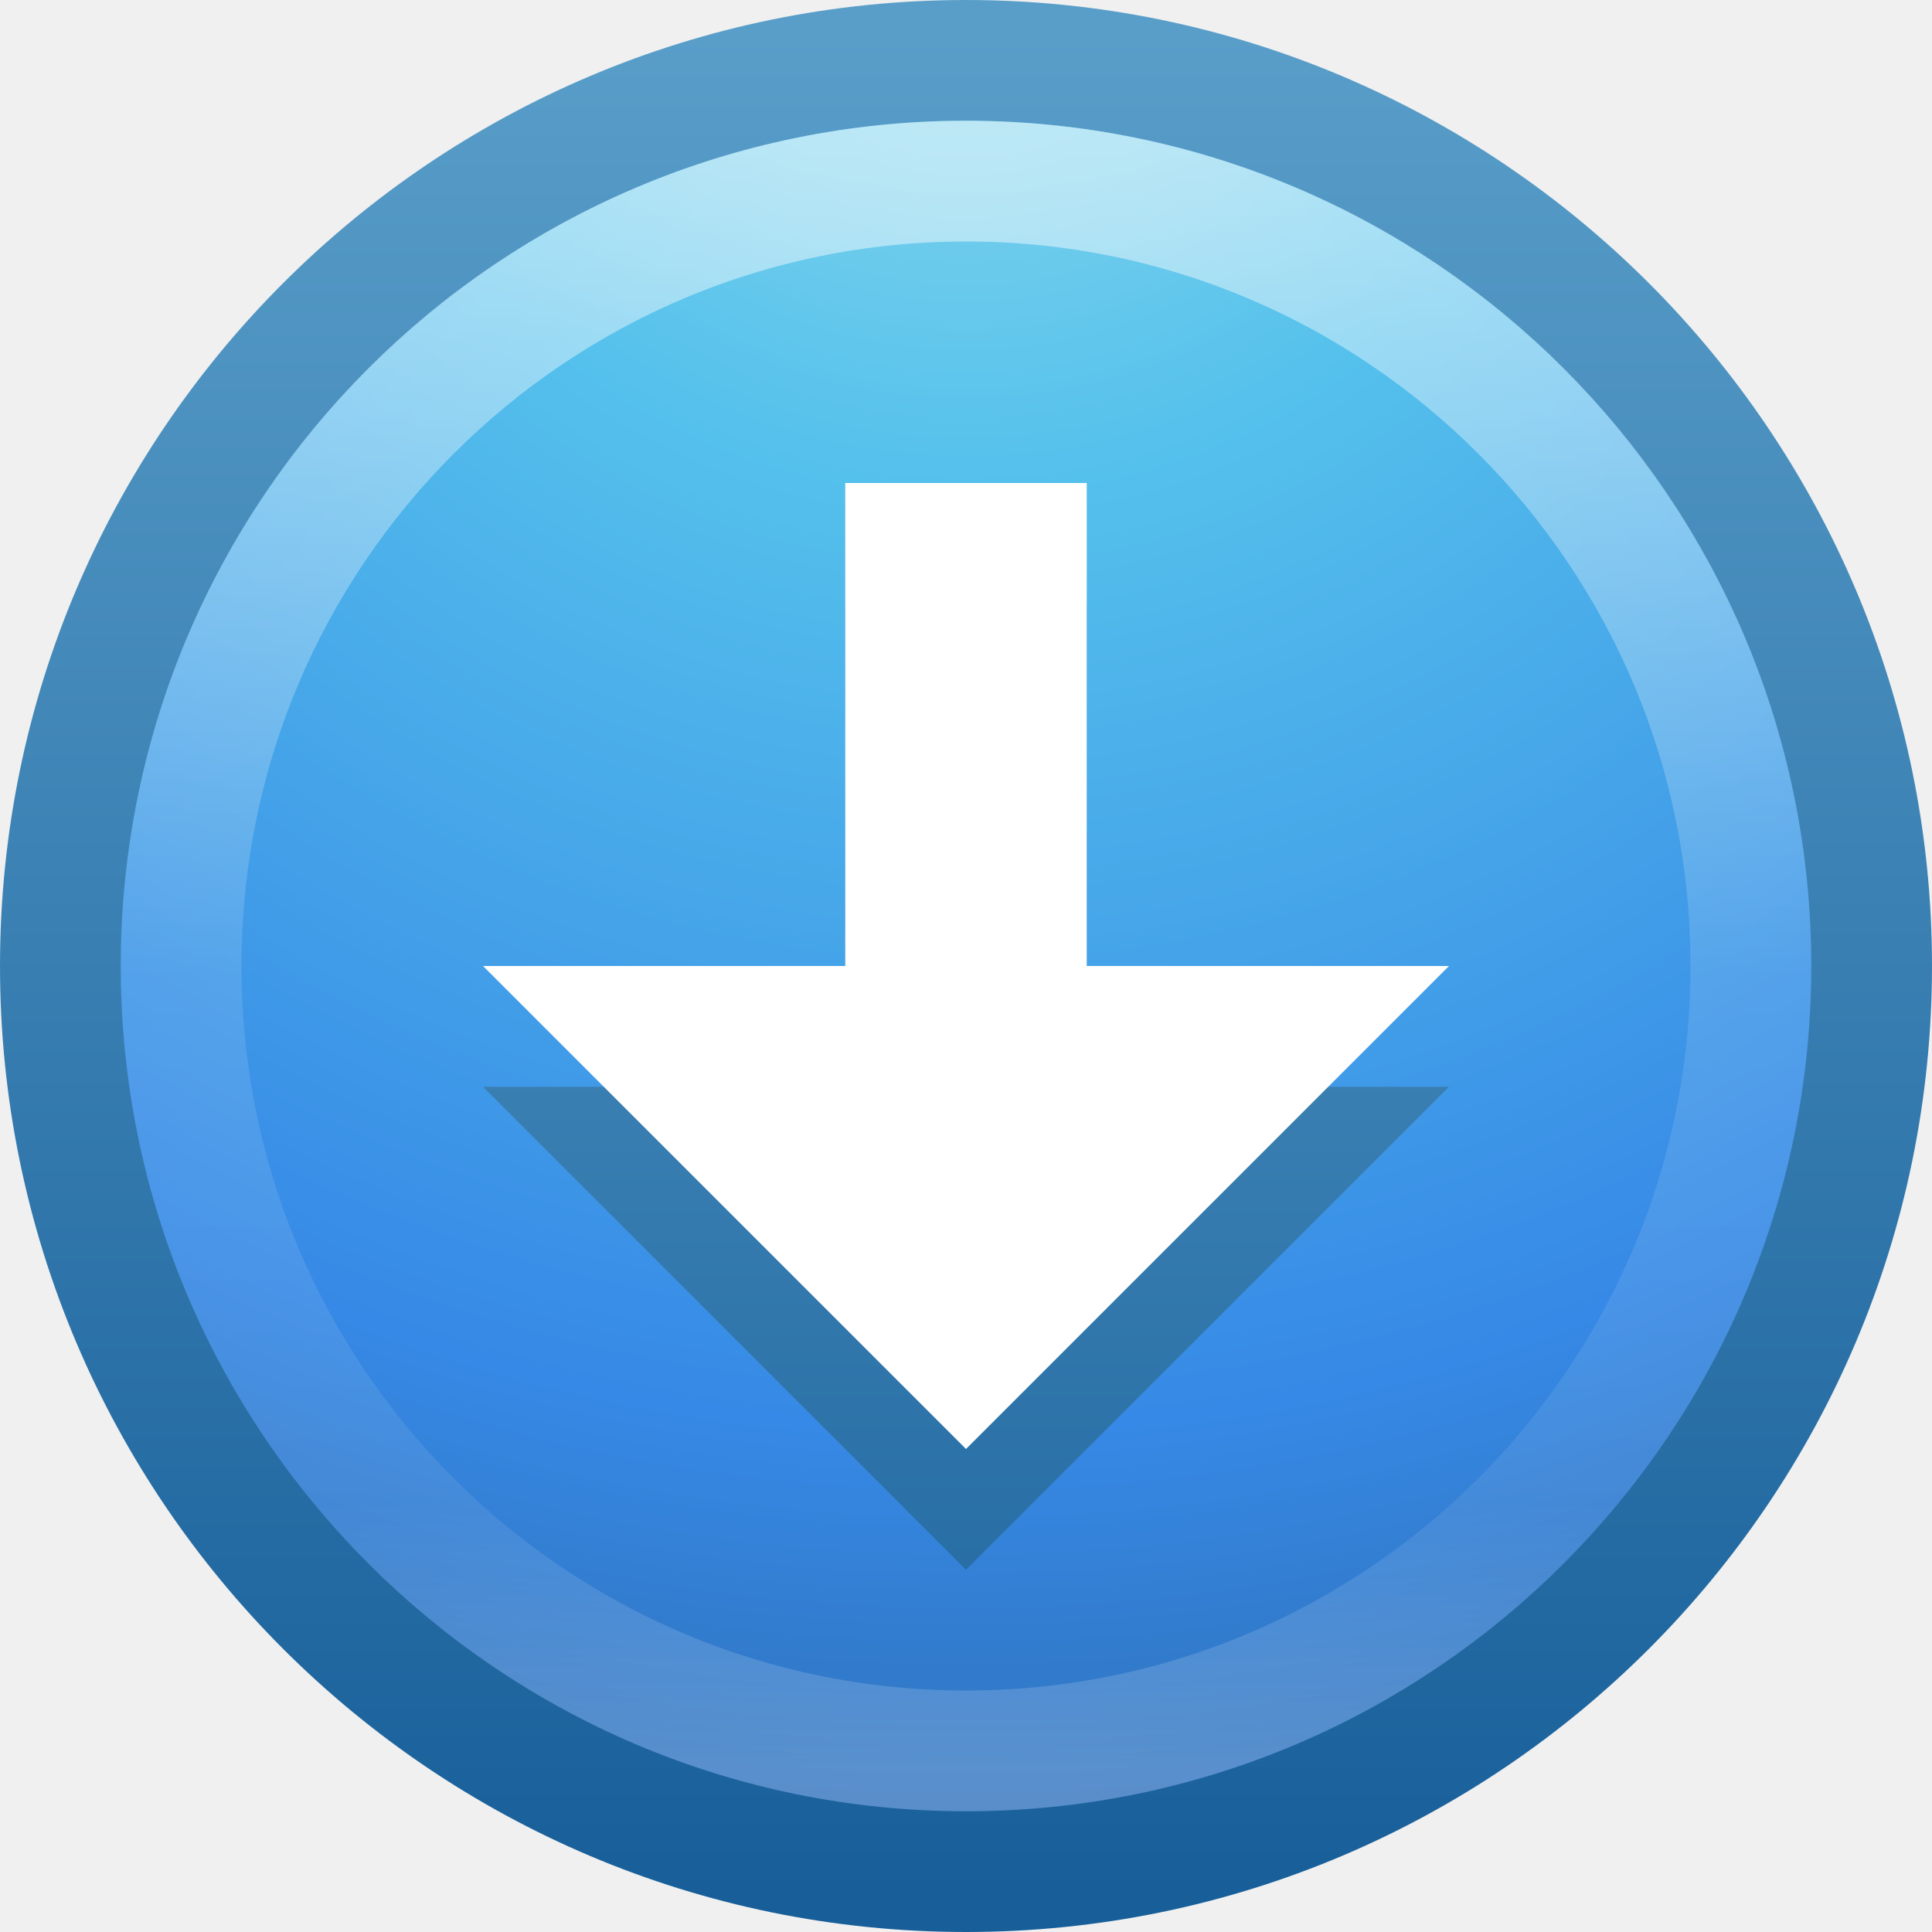
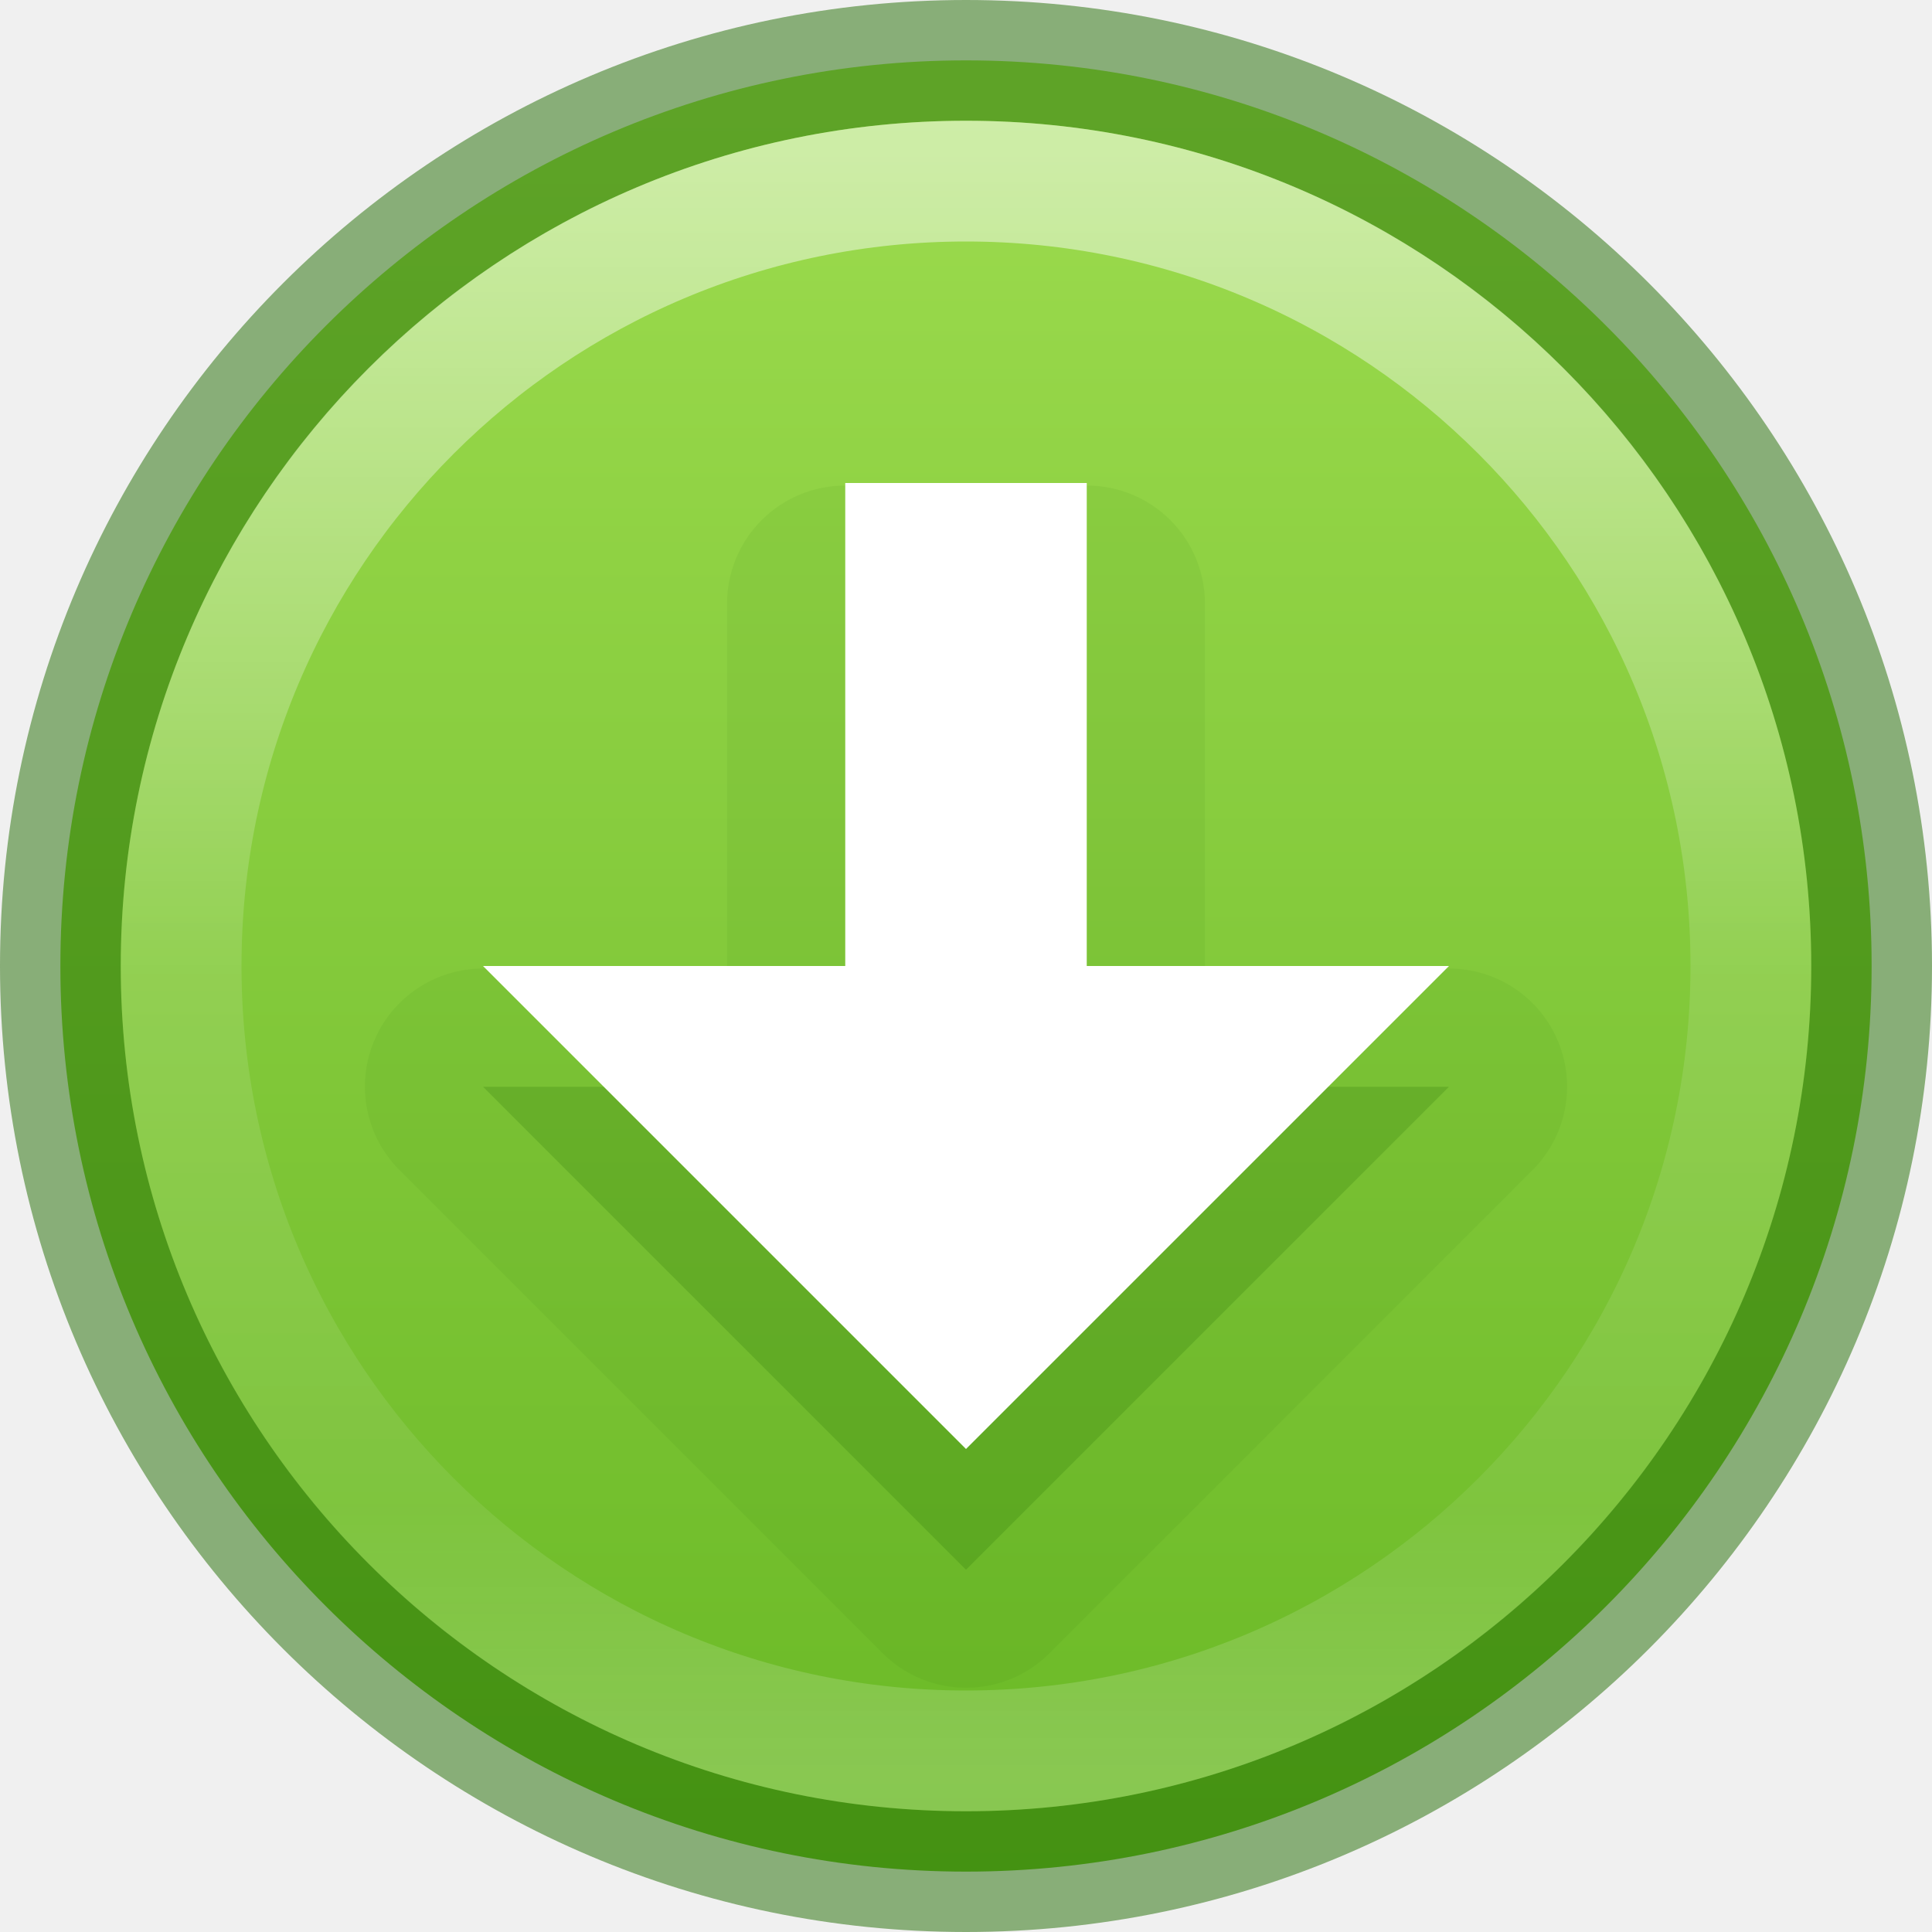
- <svg xmlns="http://www.w3.org/2000/svg" xmlns:xlink="http://www.w3.org/1999/xlink" version="1.1" width="16" height="16" id="svg3123">
+ <svg xmlns="http://www.w3.org/2000/svg" xmlns:xlink="http://www.w3.org/1999/xlink" id="svg3123" height="16" width="16" version="1.1">
  <defs id="defs3125">
-     <linearGradient x1="7.856" y1="15.856" x2="7.856" y2="-0.122" id="linearGradient4037-4" xlink:href="#linearGradient3707-319-631-407-324-3-8-2" gradientUnits="userSpaceOnUse" gradientTransform="translate(0,1.155436)" />
-     <linearGradient id="linearGradient3707-319-631-407-324-3-8-2">
-       <stop id="stop3760-7-3-6" style="stop-color:#185f9a;stop-opacity:1" offset="0" />
-       <stop id="stop3762-8-4-8" style="stop-color:#599ec9;stop-opacity:1" offset="1" />
+     <linearGradient id="linearGradient4011">
+       <stop offset="0" style="stop-color:#ffffff;stop-opacity:1" id="stop4013" />
+       <stop offset="0.508" style="stop-color:#ffffff;stop-opacity:0.235" id="stop4015" />
+       <stop offset="0.835" style="stop-color:#ffffff;stop-opacity:0.157" id="stop4017" />
+       <stop offset="1" style="stop-color:#ffffff;stop-opacity:0.392" id="stop4019" />
    </linearGradient>
-     <linearGradient x1="71.204" y1="6.238" x2="71.204" y2="44.341" id="linearGradient3071" xlink:href="#linearGradient4011" gradientUnits="userSpaceOnUse" gradientTransform="matrix(0.3513514,0,0,0.3513514,-17.20367,-0.9093001)" />
-     <linearGradient id="linearGradient4011">
-       <stop id="stop4013" style="stop-color:#ffffff;stop-opacity:1" offset="0" />
-       <stop id="stop4015" style="stop-color:#ffffff;stop-opacity:0.235" offset="0.508" />
-       <stop id="stop4017" style="stop-color:#ffffff;stop-opacity:0.157" offset="0.835" />
-       <stop id="stop4019" style="stop-color:#ffffff;stop-opacity:0.392" offset="1" />
+     <linearGradient x1="71.204" y1="6.238" x2="71.204" y2="44.341" id="linearGradient12398-3" xlink:href="#linearGradient4011" gradientUnits="userSpaceOnUse" gradientTransform="matrix(0.3513515,0,0,0.3513515,-17.20369,-0.9093017)" />
+     <linearGradient x1="2035.165" y1="3208.074" x2="2035.165" y2="3241.997" id="linearGradient11527-6-5" xlink:href="#linearGradient27416-1-5" gradientUnits="userSpaceOnUse" gradientTransform="matrix(0.5748496,0,0,0.4297553,-1164.014,-1377.772)" />
+     <linearGradient id="linearGradient27416-1-5">
+       <stop id="stop27420-2-2" style="stop-color:#9bdb4d;stop-opacity:1" offset="0" />
+       <stop id="stop27422-3-2" style="stop-color:#68b723;stop-opacity:1" offset="1" />
    </linearGradient>
-     <linearGradient id="linearGradient2867-449-88-871-390-598-476-591-434-148-57-177-3-8">
-       <stop id="stop3750-8-9" style="stop-color:#90dbec;stop-opacity:1" offset="0" />
-       <stop id="stop3752-3-2" style="stop-color:#55c1ec;stop-opacity:1" offset="0.262" />
-       <stop id="stop3754-7-2" style="stop-color:#3689e6;stop-opacity:1" offset="0.705" />
-       <stop id="stop3756-9-3" style="stop-color:#2b63a0;stop-opacity:1" offset="1" />
-     </linearGradient>
-     <linearGradient id="linearGradient3707-319-631-407-324-3-8">
-       <stop id="stop3760-7-3" style="stop-color:#185f9a;stop-opacity:1" offset="0" />
-       <stop id="stop3762-8-4" style="stop-color:#599ec9;stop-opacity:1" offset="1" />
-     </linearGradient>
-     <radialGradient cx="5.78" cy="8.45" r="20" fx="5.78" fy="8.45" id="radialGradient3119" xlink:href="#linearGradient2867-449-88-871-390-598-476-591-434-148-57-177-3-8" gradientUnits="userSpaceOnUse" gradientTransform="matrix(0,0.8989257,-0.9509562,-1.6561642e-8,16.0354,-6.014685)" />
-     <linearGradient x1="24" y1="44" x2="24" y2="3.899" id="linearGradient3121" xlink:href="#linearGradient3707-319-631-407-324-3-8" gradientUnits="userSpaceOnUse" gradientTransform="matrix(0.3846511,0,0,0.3846511,-1.231625,-1.231626)" />
  </defs>
-   <g id="layer1">
-     <path d="m 8,0.5 c -4.138,0 -7.5,3.362 -7.5,7.5 C 0.5,12.138 3.862,15.5 8,15.5 12.138,15.5 15.5,12.138 15.5,8 15.5,3.862 12.138,0.5 8,0.5 z" id="path2555-7" style="color:#000000;fill:url(#radialGradient3119);fill-opacity:1;fill-rule:nonzero;stroke:url(#linearGradient3121);stroke-width:1;stroke-linecap:round;stroke-linejoin:round;stroke-miterlimit:4;stroke-opacity:1;stroke-dasharray:none;stroke-dashoffset:0;marker:none;visibility:visible;display:inline;overflow:visible;enable-background:accumulate" />
-     <path d="M 14.5,8 C 14.5,11.59 11.59,14.5 8,14.5 4.41,14.5 1.5,11.59 1.5,8 1.5,4.41 4.41,1.5 8,1.5 11.59,1.5 14.5,4.41 14.5,8 l 0,0 z" id="path8655-6" style="opacity:0.5;color:#000000;fill:none;stroke:url(#linearGradient3071);stroke-width:1;stroke-linecap:round;stroke-linejoin:round;stroke-miterlimit:4;stroke-opacity:1;stroke-dasharray:none;stroke-dashoffset:0;marker:none;visibility:visible;display:inline;overflow:visible;enable-background:accumulate" />
-     <path d="M 7,5 7,9 4,9 8,13 12,9 9,9 9,5 z" id="rect3005-8" style="color:#000000;fill:url(#linearGradient4037-4);fill-opacity:1;fill-rule:nonzero;stroke:none;stroke-width:1;marker:none;visibility:visible;display:inline;overflow:visible;enable-background:accumulate" />
-     <path d="M 7,4 7,8 4,8 8,12 12,8 9,8 9,4 z" id="rect3005" style="color:#000000;fill:#ffffff;fill-opacity:1;fill-rule:nonzero;stroke:none;stroke-width:1;marker:none;visibility:visible;display:inline;overflow:visible;enable-background:accumulate" />
-   </g>
+   <path d="M 8,0.5 C 3.862,0.5 0.5,3.862 0.5,8 0.5,12.138 3.862,15.5 8,15.5 12.138,15.5 15.5,12.138 15.5,8 15.5,3.862 12.138,0.5 8,0.5 Z" id="path2555-7-8-5-0-9" style="color:#000000;display:inline;overflow:visible;visibility:visible;opacity:0.99;fill:url(#linearGradient11527-6-5);fill-opacity:1;fill-rule:nonzero;stroke:none;stroke-width:1;marker:none;enable-background:accumulate" />
+   <path d="M 7,4.021 A 0.978,0.978 0 0 0 6.021,5 l 0,3.021 -2.021,0 A 0.978,0.978 0 0 0 3.309,9.691 l 4,4 a 0.978,0.978 0 0 0 1.383,0 L 12.691,9.691 A 0.978,0.978 0 0 0 12,8.021 l -2.021,0 0,-3.021 A 0.978,0.978 0 0 0 9,4.021 l -2,0 z" id="path4248" style="color:#000000;clip-rule:nonzero;display:inline;overflow:visible;visibility:visible;opacity:0.07;isolation:auto;mix-blend-mode:normal;color-interpolation:sRGB;color-interpolation-filters:linearRGB;solid-color:#000000;solid-opacity:1;fill:#206b00;fill-opacity:1;fill-rule:nonzero;stroke:none;stroke-width:1;stroke-linecap:butt;stroke-linejoin:miter;stroke-miterlimit:4;stroke-dasharray:none;stroke-dashoffset:0;stroke-opacity:1;marker:none;color-rendering:auto;image-rendering:auto;shape-rendering:auto;text-rendering:auto;enable-background:accumulate;filter-blend-mode:normal;filter-gaussianBlur-deviation:0" />
+   <path d="m 4,9 4,4 4,-4 z" id="rect3005-8" style="color:#000000;clip-rule:nonzero;display:inline;overflow:visible;visibility:visible;opacity:0.2;isolation:auto;mix-blend-mode:normal;color-interpolation:sRGB;color-interpolation-filters:linearRGB;solid-color:#000000;solid-opacity:1;fill:#206b00;fill-opacity:1;fill-rule:nonzero;stroke:none;stroke-width:1;stroke-linecap:butt;stroke-linejoin:miter;stroke-miterlimit:4;stroke-dasharray:none;stroke-dashoffset:0;stroke-opacity:1;marker:none;color-rendering:auto;image-rendering:auto;shape-rendering:auto;text-rendering:auto;enable-background:accumulate" />
+   <path d="M 7,4 7,8 4,8 8,12 12,8 9,8 9,4 Z" id="rect3005" style="color:#000000;display:inline;overflow:visible;visibility:visible;fill:#ffffff;fill-opacity:1;fill-rule:nonzero;stroke:none;stroke-width:1;marker:none;enable-background:accumulate" />
+   <path d="M 8,0.5 C 3.862,0.5 0.5,3.862 0.5,8 0.5,12.138 3.862,15.5 8,15.5 12.138,15.5 15.5,12.138 15.5,8 15.5,3.862 12.138,0.5 8,0.5 Z" id="path2555-7-8-5-1" style="color:#000000;display:inline;overflow:visible;visibility:visible;opacity:0.5;fill:none;stroke:#206b00;stroke-width:1;stroke-linecap:round;stroke-linejoin:round;stroke-miterlimit:4;stroke-dasharray:none;stroke-dashoffset:0;stroke-opacity:1;marker:none;enable-background:accumulate" />
+   <path d="M 14.5,8 C 14.5,11.59 11.59,14.5 8,14.5 4.41,14.5 1.5,11.59 1.5,8 1.5,4.41 4.41,1.5 8,1.5 11.59,1.5 14.5,4.41 14.5,8 Z" id="path8655-6-0-9-5-0" style="color:#000000;display:inline;overflow:visible;visibility:visible;opacity:0.5;fill:none;stroke:url(#linearGradient12398-3);stroke-width:1;stroke-linecap:round;stroke-linejoin:round;stroke-miterlimit:4;stroke-dasharray:none;stroke-dashoffset:0;stroke-opacity:1;marker:none;enable-background:accumulate" />
</svg>
